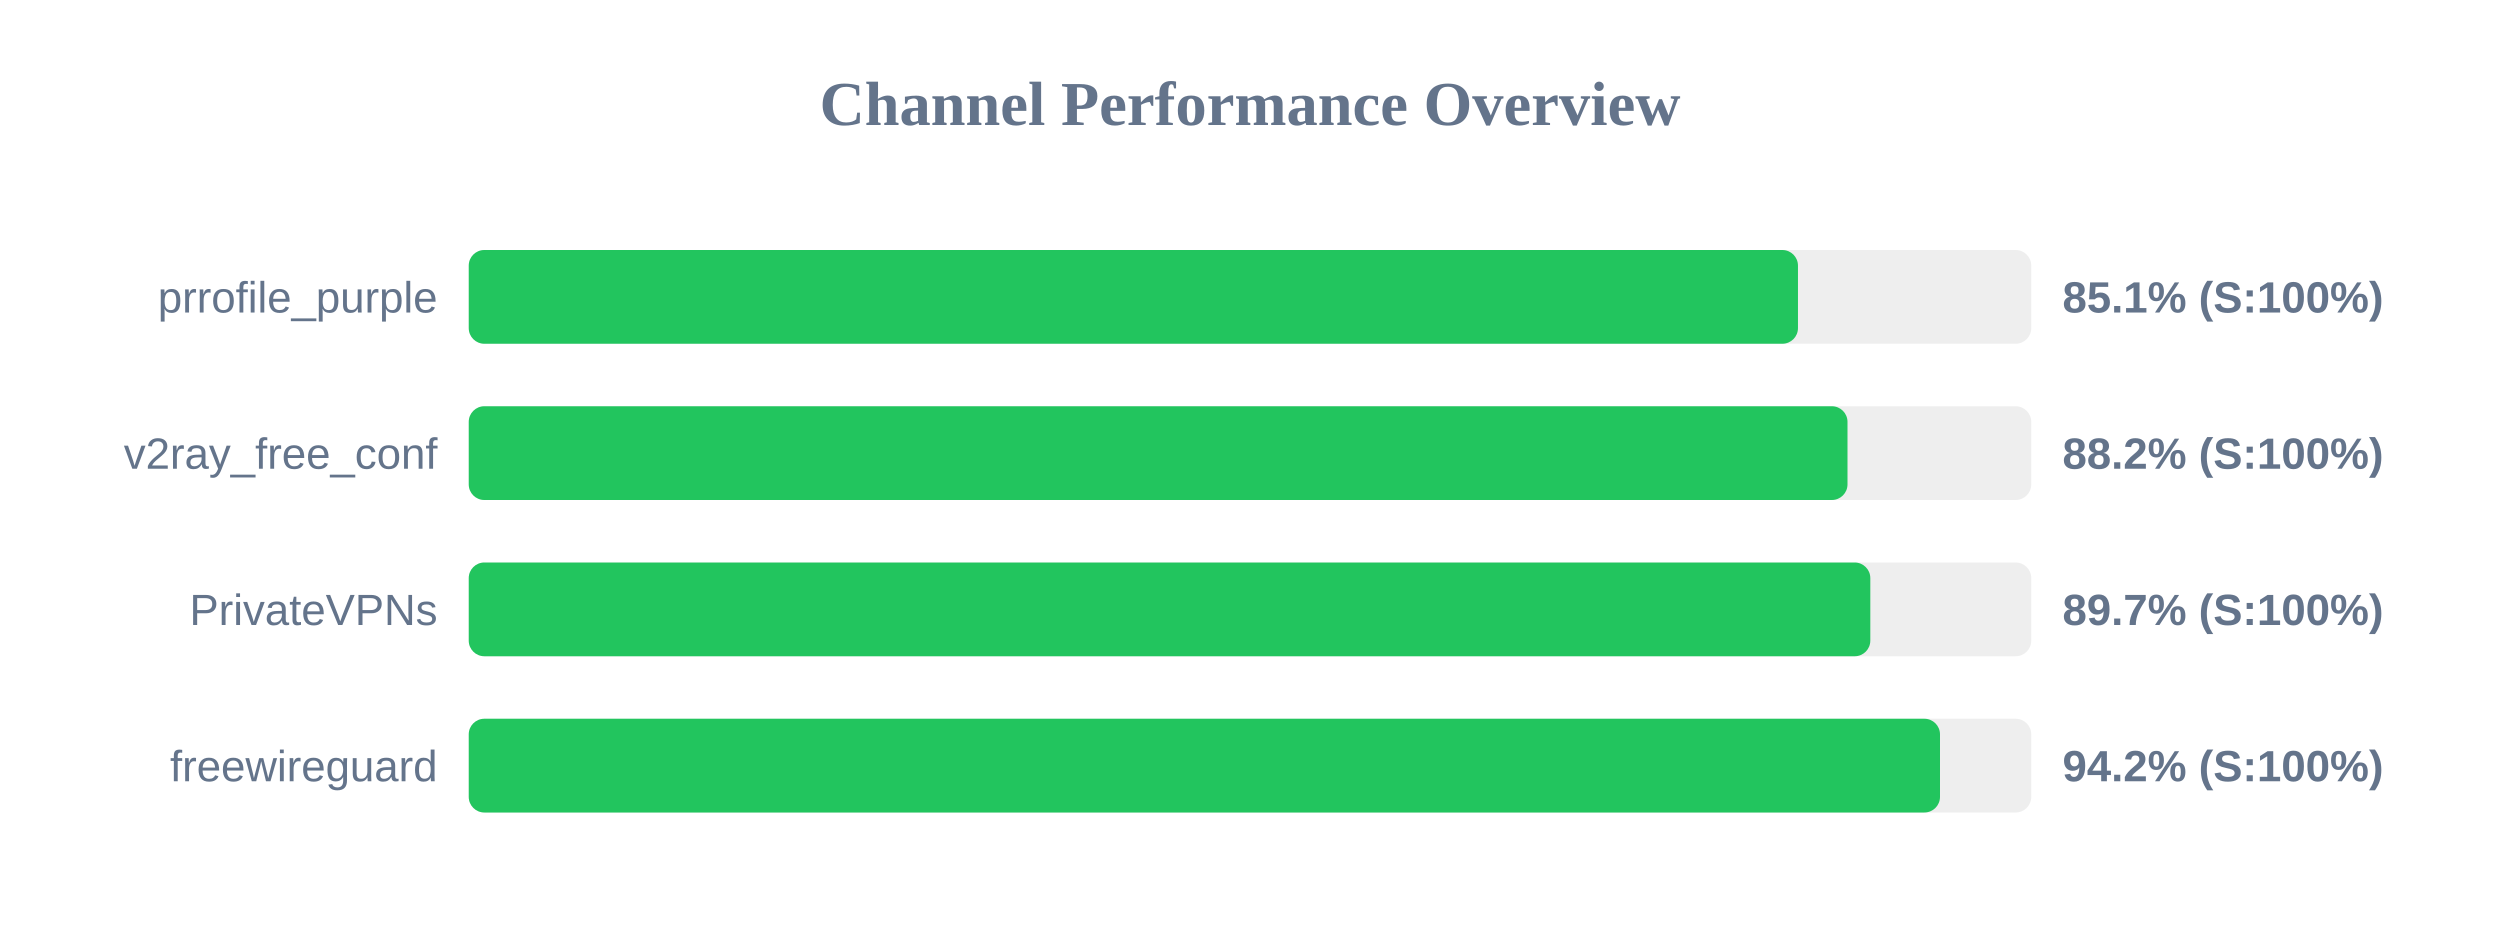
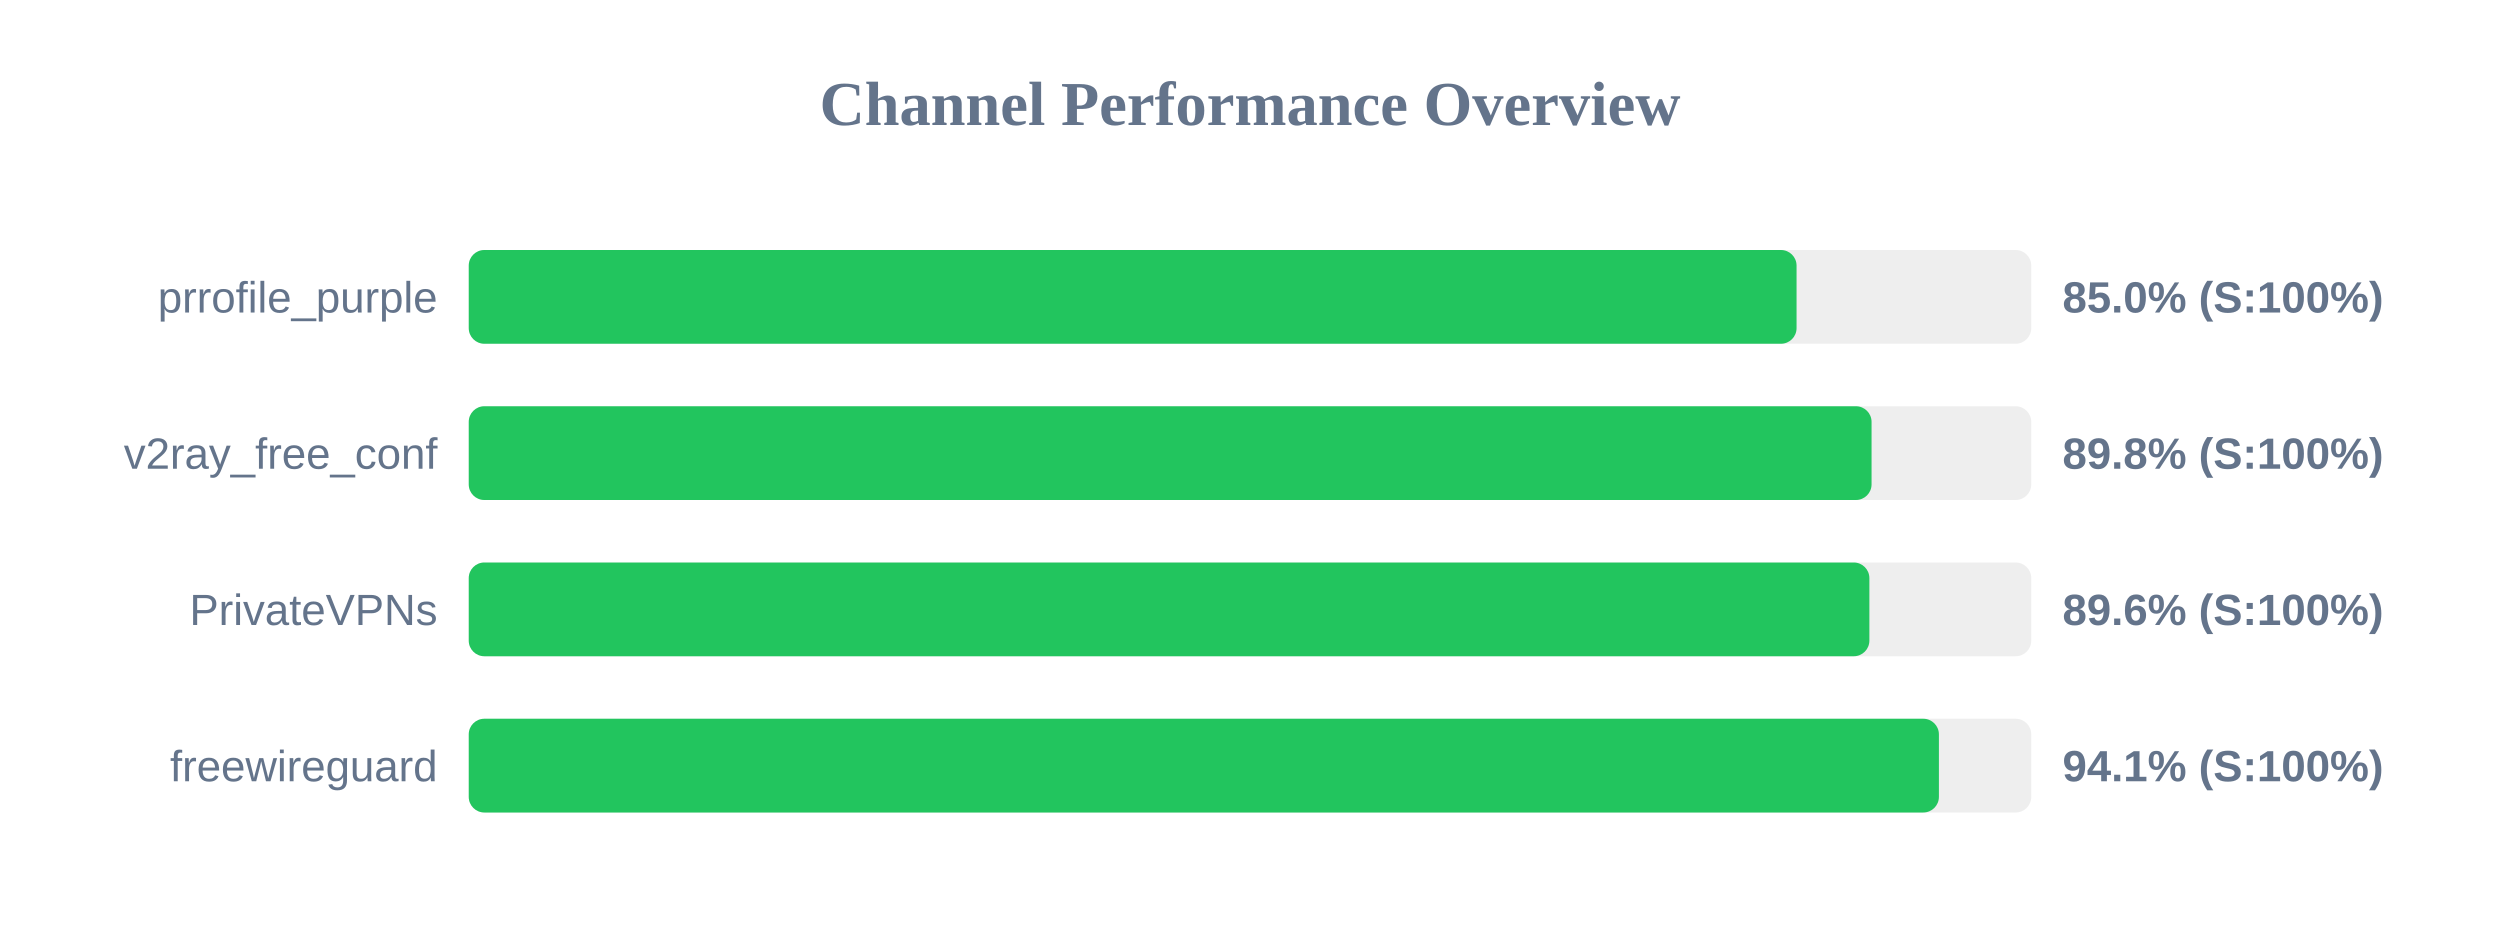
<svg xmlns="http://www.w3.org/2000/svg" width="800" height="300" version="1.1">
  <style>
        .row { font: 14px Arial; fill: #64748b; }
        .score { font: bold 14px Arial; fill: #64748b; }
    </style>
  <text x="400" y="40" text-anchor="middle" font-size="20px" font-weight="bold" fill="#64748b">Channel Performance Overview</text>
  <rect x="150" y="80" width="500" height="30" fill="#eee" rx="5" />
-   <rect x="150" y="80" width="425.35" height="30" fill="#22c55e" rx="5" />
+   <rect x="150" y="80" width="424.9" height="30" fill="#22c55e" rx="5" />
  <text x="140" y="100" text-anchor="end" class="row">prrofile_purple</text>
-   <text x="660" y="100" text-anchor="start" class="score">85.1% (S:100%)</text>
+   <text x="660" y="100" text-anchor="start" class="score">85.0% (S:100%)</text>
  <rect x="150" y="130" width="500" height="30" fill="#eee" rx="5" />
-   <rect x="150" y="130" width="441.2" height="30" fill="#22c55e" rx="5" />
+   <rect x="150" y="130" width="448.9" height="30" fill="#22c55e" rx="5" />
  <text x="140" y="150" text-anchor="end" class="row">v2ray_free_conf</text>
-   <text x="660" y="150" text-anchor="start" class="score">88.2% (S:100%)</text>
+   <text x="660" y="150" text-anchor="start" class="score">89.8% (S:100%)</text>
  <rect x="150" y="180" width="500" height="30" fill="#eee" rx="5" />
-   <rect x="150" y="180" width="448.5" height="30" fill="#22c55e" rx="5" />
+   <rect x="150" y="180" width="448.2" height="30" fill="#22c55e" rx="5" />
  <text x="140" y="200" text-anchor="end" class="row">PrivateVPNs</text>
-   <text x="660" y="200" text-anchor="start" class="score">89.7% (S:100%)</text>
+   <text x="660" y="200" text-anchor="start" class="score">89.6% (S:100%)</text>
  <rect x="150" y="230" width="500" height="30" fill="#eee" rx="5" />
-   <rect x="150" y="230" width="470.8" height="30" fill="#22c55e" rx="5" />
+   <rect x="150" y="230" width="470.45" height="30" fill="#22c55e" rx="5" />
  <text x="140" y="250" text-anchor="end" class="row">freewireguard</text>
-   <text x="660" y="250" text-anchor="start" class="score">94.2% (S:100%)</text>
+   <text x="660" y="250" text-anchor="start" class="score">94.1% (S:100%)</text>
</svg>
